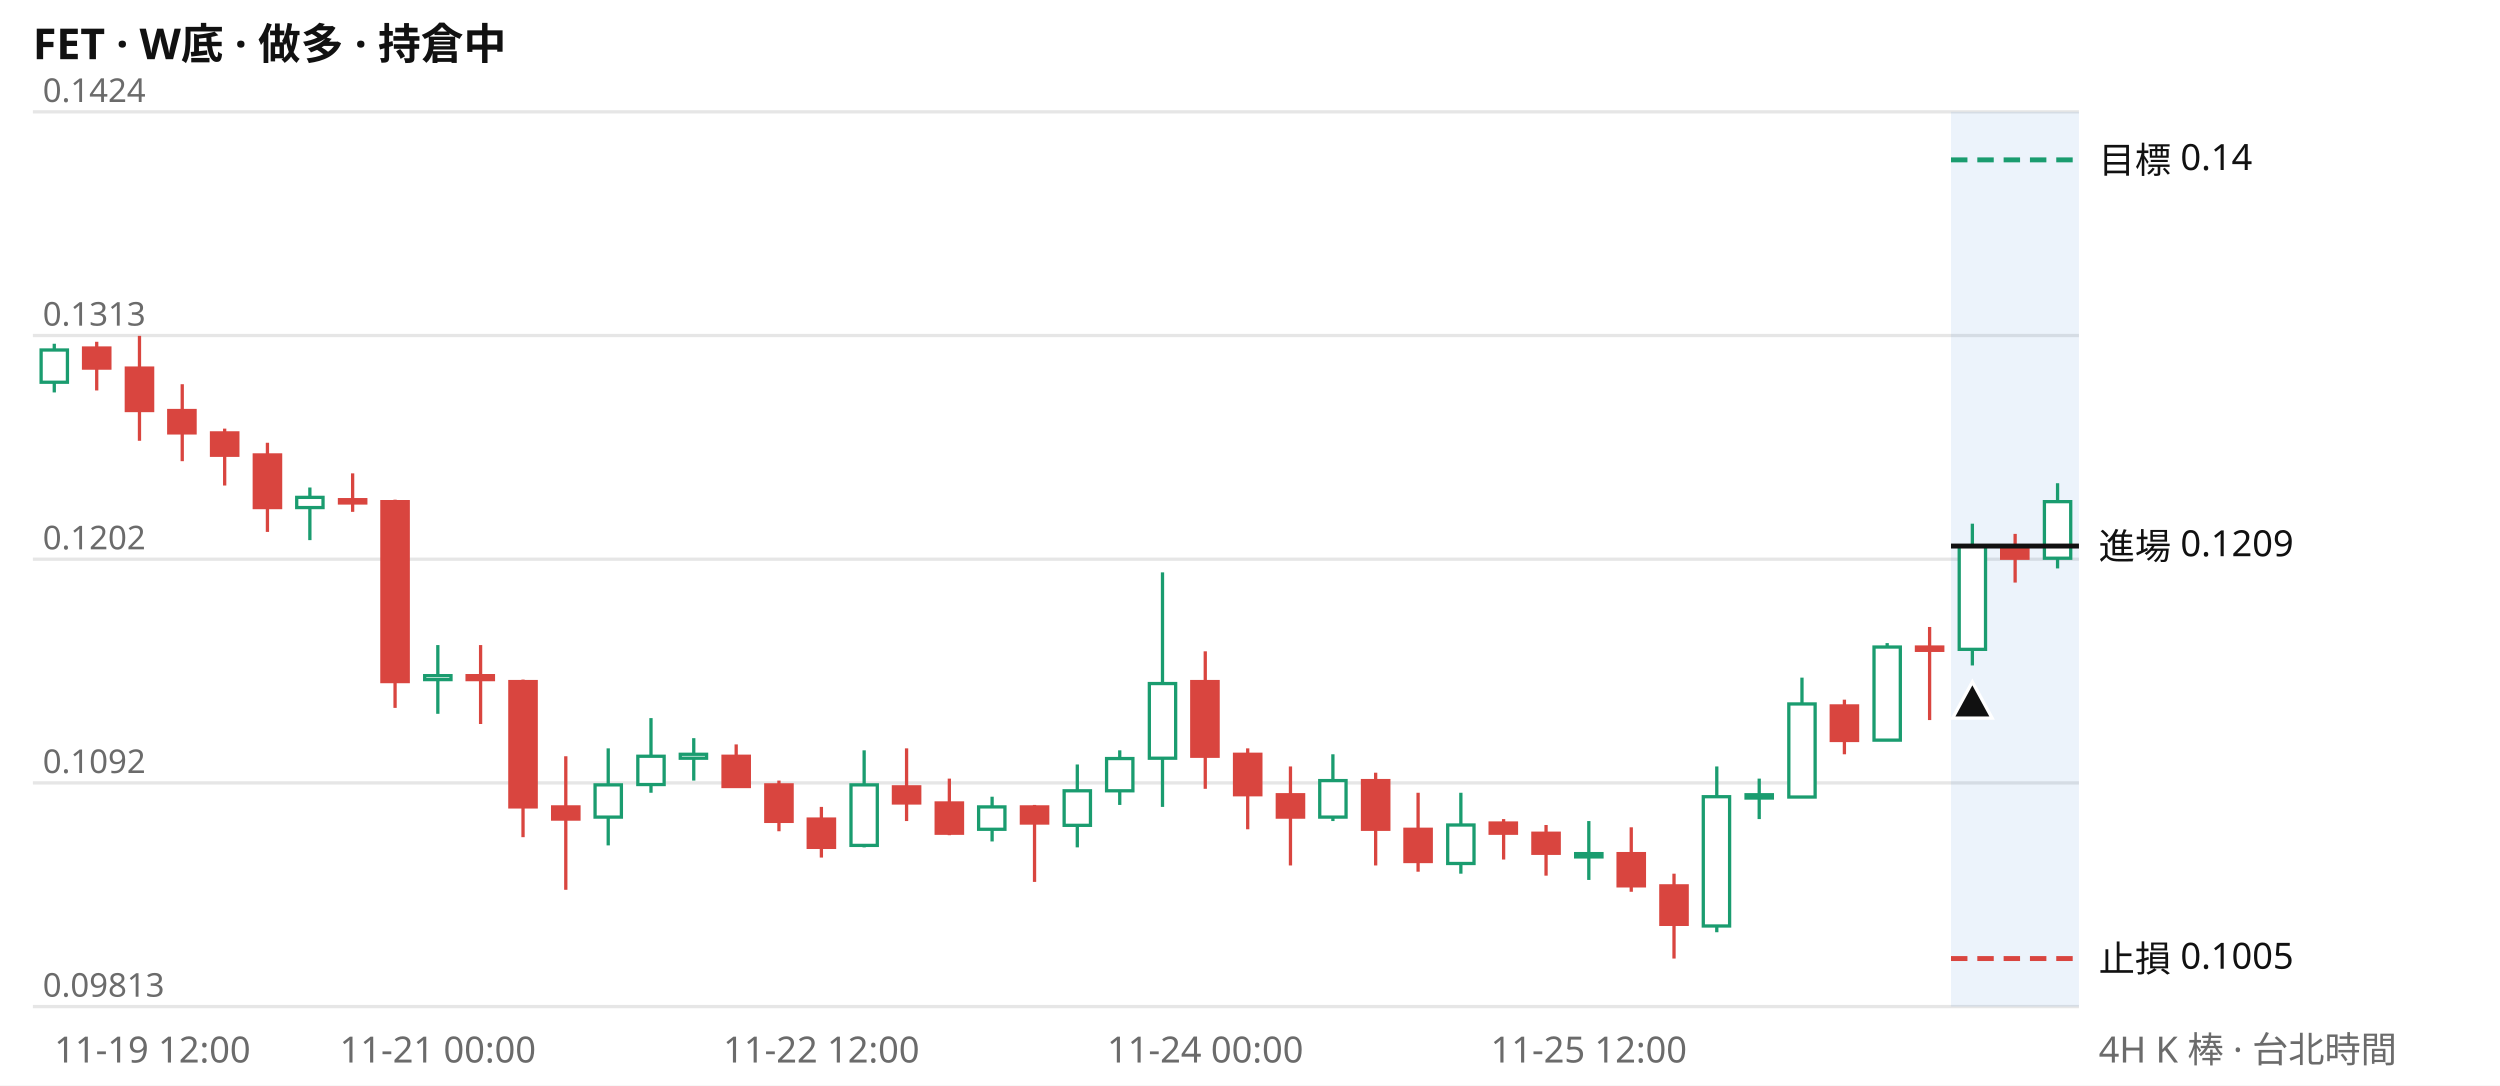
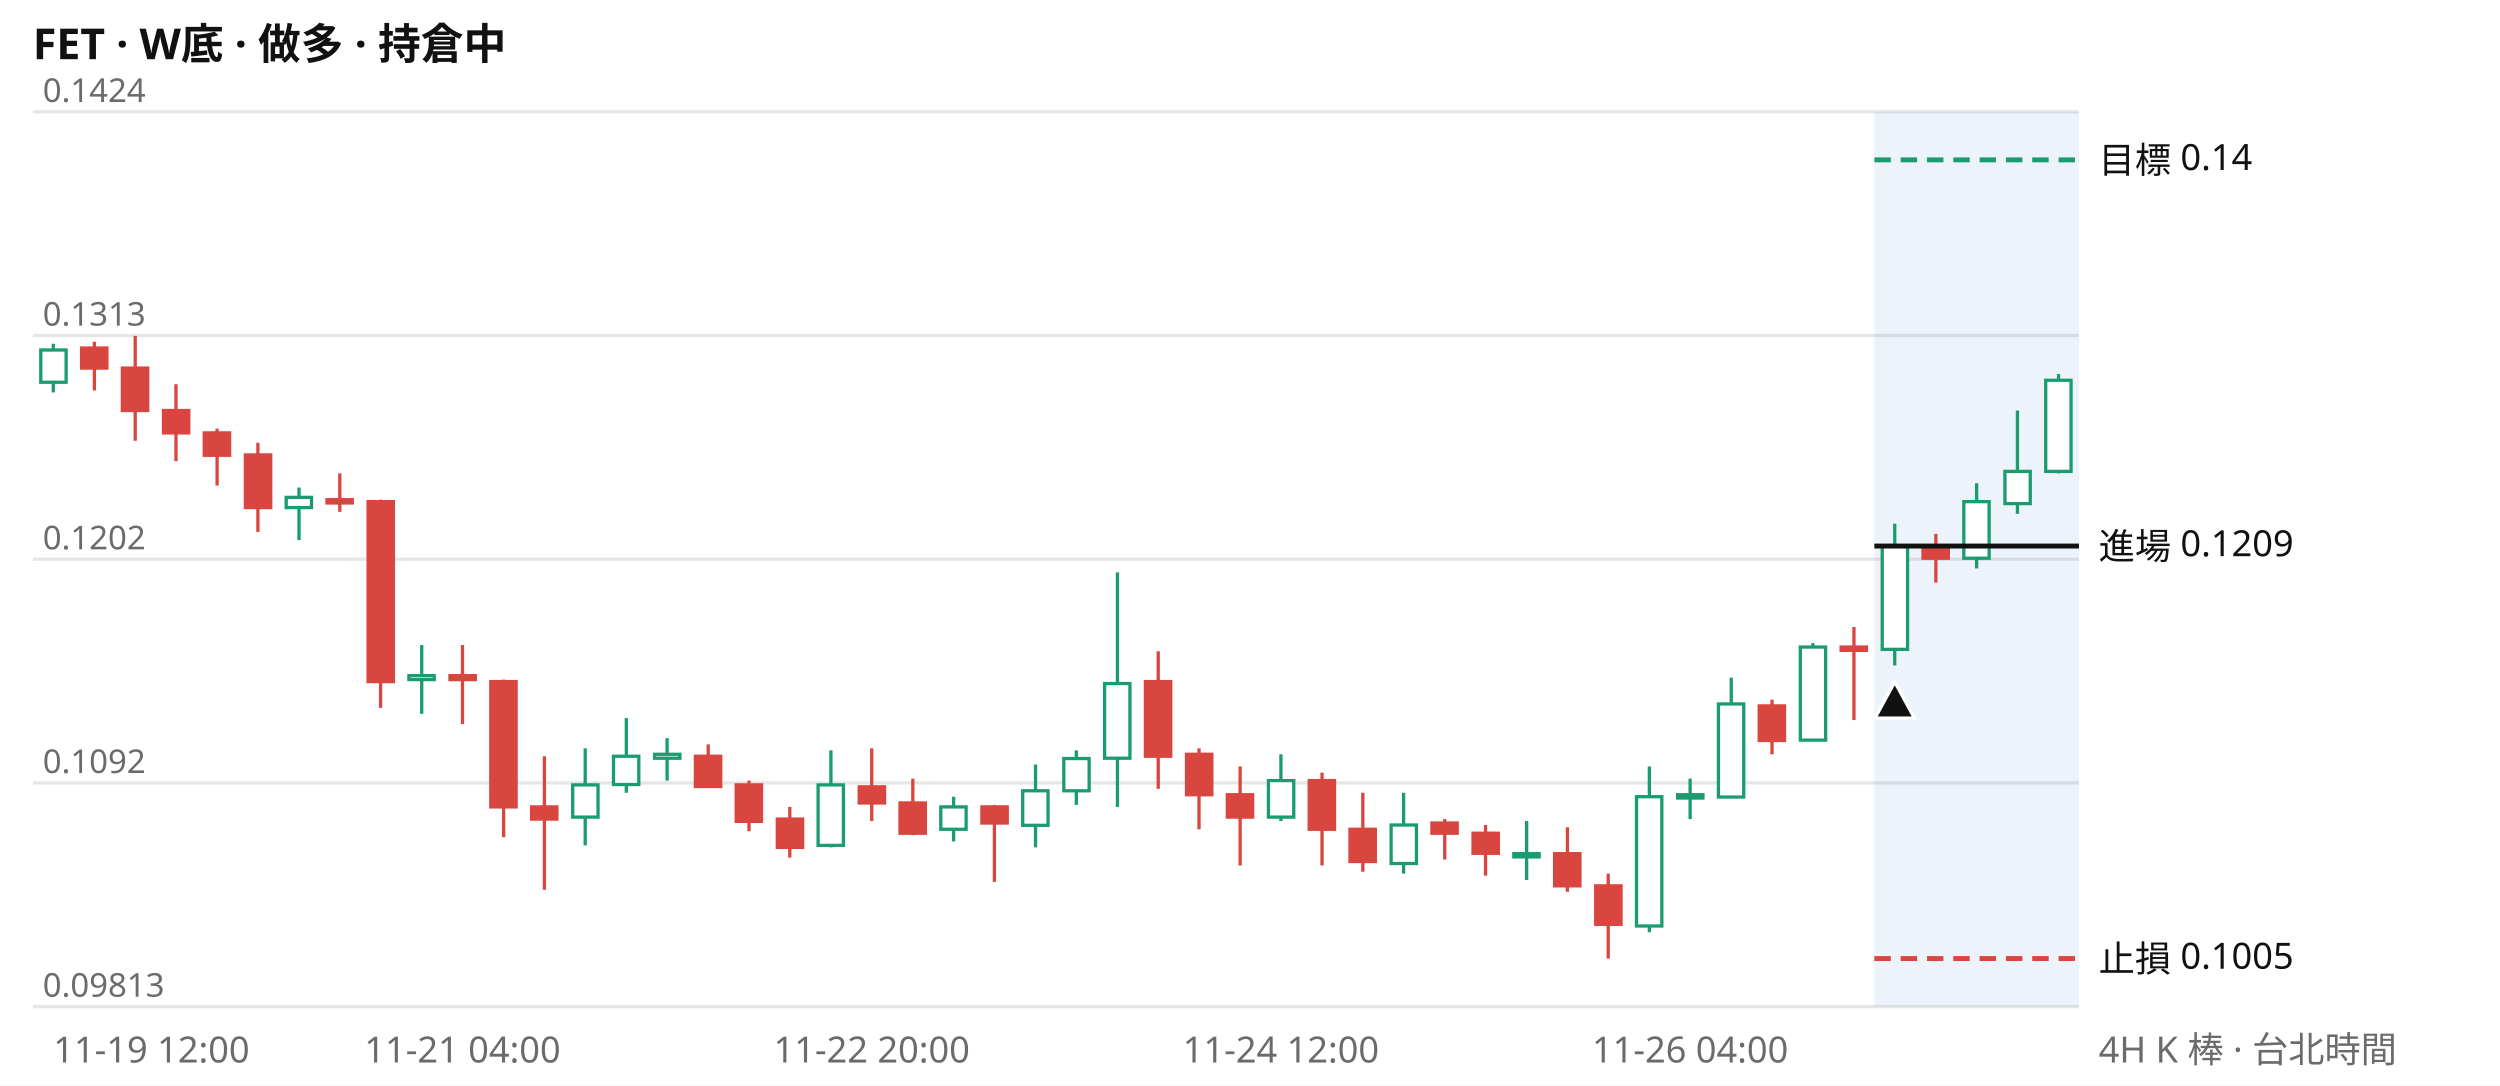
<svg xmlns="http://www.w3.org/2000/svg" viewBox="0 0 760 330" width="760" height="330" font-family="system-ui,Segoe UI,Microsoft JhengHei,sans-serif" font-size="11">
  <rect width="760" height="330" fill="#ffffff" />
  <text x="10" y="18" font-size="13" font-weight="600" fill="#111111">FET · W底 · 做多 · 持倉中</text>
  <line x1="10" x2="632" y1="306.0" y2="306.0" stroke="#e6e6e6" />
  <text x="13" y="303.0" fill="#6b6b6b" font-size="10">0.09813</text>
  <line x1="10" x2="632" y1="238.0" y2="238.0" stroke="#e6e6e6" />
  <text x="13" y="235.0" fill="#6b6b6b" font-size="10">0.1092</text>
  <line x1="10" x2="632" y1="170.0" y2="170.0" stroke="#e6e6e6" />
  <text x="13" y="167.0" fill="#6b6b6b" font-size="10">0.1202</text>
  <line x1="10" x2="632" y1="102.0" y2="102.0" stroke="#e6e6e6" />
  <text x="13" y="99.0" fill="#6b6b6b" font-size="10">0.1313</text>
  <line x1="10" x2="632" y1="34.0" y2="34.0" stroke="#e6e6e6" />
  <text x="13" y="31.0" fill="#6b6b6b" font-size="10">0.1424</text>
-   <rect x="593.1" y="34" width="38.9" height="272" fill="#2a78d6" opacity="0.09" />
-   <path d="M16.5 104.5V119.3M94.2 148.2V164.2M133.1 196.1V217.0M184.9 227.5V257.0M197.9 218.3V241.0M210.9 224.4V237.3M262.7 228.1V257.6M301.6 242.2V255.8M327.5 232.4V257.6M340.4 228.1V244.7M353.4 174.0V245.3M405.2 229.3V249.6M444.1 241.0V265.6M483.0 249.6V267.5M521.9 233.0V283.4M534.8 236.7V249.0M547.8 206.0V242.2M573.7 195.5V225.0M599.6 159.2V202.3M625.5 146.9V172.8" stroke="#1a9c6f" fill="none" />
-   <path d="M29.4 103.9V118.7M42.4 102.1V134.0M55.4 116.8V140.2M68.3 130.3V147.6M81.3 134.6V161.7M107.2 143.9V155.6M120.1 151.9V215.2M146.1 196.1V220.1M159.0 206.6V254.5M172.0 229.9V270.5M223.8 226.3V239.2M236.8 237.3V252.7M249.7 245.3V260.7M275.6 227.5V249.6M288.6 236.7V253.9M314.5 244.7V268.1M366.4 198.0V239.8M379.3 227.5V252.1M392.3 233.0V263.1M418.2 234.9V263.1M431.1 241.0V265.0M457.1 249.0V261.3M470.0 250.8V266.2M495.9 251.5V271.1M508.9 265.6V291.4M560.7 212.7V229.3M586.6 190.6V218.9M612.6 162.3V177.1" stroke="#d9453f" fill="none" />
-   <path d="M12.5 106.4h8.0v9.8h-8.0zM90.2 151.2h8.0v3.1h-8.0zM129.1 205.4h8.0v1.2h-8.0zM180.9 238.6h8.0v9.8h-8.0zM193.9 229.9h8.0v8.6h-8.0zM206.8 229.3h8.0v1.2h-8.0zM258.7 238.6h8.0v18.4h-8.0zM297.5 245.3h8.0v6.8h-8.0zM323.5 240.4h8.0v10.5h-8.0zM336.4 230.6h8.0v9.8h-8.0zM349.4 207.8h8.0v22.7h-8.0zM401.2 237.3h8.0v11.1h-8.0zM440.1 250.8h8.0v11.7h-8.0zM479.0 259.5h8.0v1.0h-8.0zM517.8 242.2h8.0v39.3h-8.0zM530.8 241.6h8.0v1.0h-8.0zM543.8 214.0h8.0v28.3h-8.0zM569.7 196.7h8.0v28.3h-8.0zM595.6 166.0h8.0v31.4h-8.0zM621.5 152.5h8.0v17.2h-8.0z" stroke="#1a9c6f" fill="#ffffff" />
-   <path d="M25.4 105.8h8.0v6.1h-8.0zM38.4 111.9h8.0v12.9h-8.0zM51.3 124.8h8.0v6.8h-8.0zM64.3 131.6h8.0v6.8h-8.0zM77.3 138.3h8.0v16.0h-8.0zM103.2 151.9h8.0v1.0h-8.0zM116.1 152.5h8.0v54.7h-8.0zM142.0 205.4h8.0v1.2h-8.0zM155.0 207.2h8.0v38.1h-8.0zM168.0 245.3h8.0v3.7h-8.0zM219.8 229.9h8.0v9.2h-8.0zM232.8 238.6h8.0v11.1h-8.0zM245.7 249.0h8.0v8.6h-8.0zM271.6 239.2h8.0v4.9h-8.0zM284.6 244.1h8.0v9.2h-8.0zM310.5 245.3h8.0v4.9h-8.0zM362.3 207.2h8.0v22.7h-8.0zM375.3 229.3h8.0v12.3h-8.0zM388.3 241.6h8.0v6.8h-8.0zM414.2 237.3h8.0v14.8h-8.0zM427.1 252.1h8.0v9.8h-8.0zM453.0 250.2h8.0v3.1h-8.0zM466.0 253.3h8.0v6.1h-8.0zM491.9 259.5h8.0v9.8h-8.0zM504.9 269.3h8.0v11.7h-8.0zM556.7 214.6h8.0v10.5h-8.0zM582.6 196.7h8.0v1.0h-8.0zM608.5 166.6h8.0v3.1h-8.0z" stroke="#d9453f" fill="#d9453f" />
-   <line x1="593.1" x2="632" y1="48.6" y2="48.6" stroke="#1a9c6f" stroke-width="1.5" stroke-dasharray="5 3" />
+   <rect x="569.8" y="34" width="62.2" height="272" fill="#2a78d6" opacity="0.09" />
+   <path d="M16.2 104.5V119.3M90.9 148.2V164.2M128.2 196.1V217.0M177.9 227.5V257.0M190.4 218.3V241.0M202.8 224.4V237.3M252.6 228.1V257.6M289.9 242.2V255.8M314.8 232.4V257.6M327.2 228.1V244.7M339.7 174.0V245.3M389.4 229.3V249.6M426.7 241.0V265.6M464.1 249.6V267.5M501.4 233.0V283.4M513.8 236.7V249.0M526.3 206.0V242.2M551.1 195.5V225.0M576.0 159.2V202.3M600.9 146.9V172.8M613.3 124.8V156.2M625.8 113.7V143.9" stroke="#1a9c6f" fill="none" />
+   <path d="M28.7 103.9V118.7M41.1 102.1V134.0M53.5 116.8V140.2M66.0 130.3V147.6M78.4 134.6V161.7M103.3 143.9V155.6M115.7 151.9V215.2M140.6 196.1V220.1M153.1 206.6V254.5M165.5 229.9V270.5M215.3 226.3V239.2M227.7 237.3V252.7M240.1 245.3V260.7M265.0 227.5V249.6M277.5 236.7V253.9M302.3 244.7V268.1M352.1 198.0V239.8M364.5 227.5V252.1M377.0 233.0V263.1M401.9 234.9V263.1M414.3 241.0V265.0M439.2 249.0V261.3M451.6 250.8V266.2M476.5 251.5V271.1M488.9 265.6V291.4M538.7 212.7V229.3M563.6 190.6V218.9M588.5 162.3V177.1" stroke="#d9453f" fill="none" />
+   <path d="M12.4 106.4h7.7v9.8h-7.7zM87.0 151.2h7.7v3.1h-7.7zM124.3 205.4h7.7v1.2h-7.7zM174.1 238.6h7.7v9.8h-7.7zM186.5 229.9h7.7v8.6h-7.7zM199.0 229.3h7.7v1.2h-7.7zM248.7 238.6h7.7v18.4h-7.7zM286.0 245.3h7.7v6.8h-7.7zM310.9 240.4h7.7v10.5h-7.7zM323.4 230.6h7.7v9.8h-7.7zM335.8 207.8h7.7v22.7h-7.7zM385.6 237.3h7.7v11.1h-7.7zM422.9 250.8h7.7v11.7h-7.7zM460.2 259.5h7.7v1.0h-7.7zM497.5 242.2h7.7v39.3h-7.7zM510.0 241.6h7.7v1.0h-7.7zM522.4 214.0h7.7v28.3h-7.7zM547.3 196.7h7.7v28.3h-7.7zM572.2 166.0h7.7v31.4h-7.7zM597.0 152.5h7.7v17.2h-7.7zM609.5 143.3h7.7v9.8h-7.7zM621.9 115.6h7.7v27.7h-7.7z" stroke="#1a9c6f" fill="#ffffff" />
+   <path d="M24.8 105.8h7.7v6.1h-7.7zM37.2 111.9h7.7v12.9h-7.7zM49.7 124.8h7.7v6.8h-7.7zM62.1 131.6h7.7v6.8h-7.7zM74.6 138.3h7.7v16.0h-7.7zM99.4 151.9h7.7v1.0h-7.7zM111.9 152.5h7.7v54.7h-7.7zM136.8 205.4h7.7v1.2h-7.7zM149.2 207.2h7.7v38.1h-7.7zM161.6 245.3h7.7v3.7h-7.7zM211.4 229.9h7.7v9.2h-7.7zM223.8 238.6h7.7v11.1h-7.7zM236.3 249.0h7.7v8.6h-7.7zM261.2 239.2h7.7v4.9h-7.7zM273.6 244.1h7.7v9.2h-7.7zM298.5 245.3h7.7v4.9h-7.7zM348.2 207.2h7.7v22.7h-7.7zM360.7 229.3h7.7v12.3h-7.7zM373.1 241.6h7.7v6.8h-7.7zM398.0 237.3h7.7v14.8h-7.7zM410.4 252.1h7.7v9.8h-7.7zM435.3 250.2h7.7v3.1h-7.7zM447.8 253.3h7.7v6.1h-7.7zM472.6 259.5h7.7v9.8h-7.7zM485.1 269.3h7.7v11.7h-7.7zM534.8 214.6h7.7v10.5h-7.7zM559.7 196.7h7.7v1.0h-7.7zM584.6 166.6h7.7v3.1h-7.7z" stroke="#d9453f" fill="#d9453f" />
+   <line x1="569.8" x2="632" y1="48.6" y2="48.6" stroke="#1a9c6f" stroke-width="1.5" stroke-dasharray="5 3" />
  <text x="638" y="52.6" fill="#111111">目標 0.14</text>
-   <line x1="593.1" x2="632" y1="166.0" y2="166.0" stroke="#111111" stroke-width="1.5" />
+   <line x1="569.8" x2="632" y1="166.0" y2="166.0" stroke="#111111" stroke-width="1.5" />
  <text x="638" y="170.0" fill="#111111">進場 0.1209</text>
-   <line x1="593.1" x2="632" y1="291.4" y2="291.4" stroke="#d9453f" stroke-width="1.5" stroke-dasharray="5 3" />
+   <line x1="569.8" x2="632" y1="291.4" y2="291.4" stroke="#d9453f" stroke-width="1.5" stroke-dasharray="5 3" />
  <text x="638" y="295.4" fill="#111111">止損 0.1005</text>
-   <path d="M599.6 207.3l6 11h-12z" fill="#111111" stroke="#ffffff" />
-   <text x="16.5" y="323" fill="#6b6b6b" text-anchor="start">11-19 12:00</text>
-   <text x="133.1" y="323" fill="#6b6b6b" text-anchor="middle">11-21 00:00</text>
-   <text x="249.7" y="323" fill="#6b6b6b" text-anchor="middle">11-22 12:00</text>
-   <text x="366.4" y="323" fill="#6b6b6b" text-anchor="middle">11-24 00:00</text>
-   <text x="483.0" y="323" fill="#6b6b6b" text-anchor="middle">11-25 12:00</text>
+   <path d="M576.0 207.3l6 11h-12z" fill="#111111" stroke="#ffffff" />
+   <text x="16.2" y="323" fill="#6b6b6b" text-anchor="start">11-19 12:00</text>
+   <text x="140.6" y="323" fill="#6b6b6b" text-anchor="middle">11-21 04:00</text>
+   <text x="265.0" y="323" fill="#6b6b6b" text-anchor="middle">11-22 20:00</text>
+   <text x="389.4" y="323" fill="#6b6b6b" text-anchor="middle">11-24 12:00</text>
+   <text x="513.8" y="323" fill="#6b6b6b" text-anchor="middle">11-26 04:00</text>
  <text x="638" y="323" fill="#6b6b6b">4H K 棒 · 台北時間</text>
</svg>
